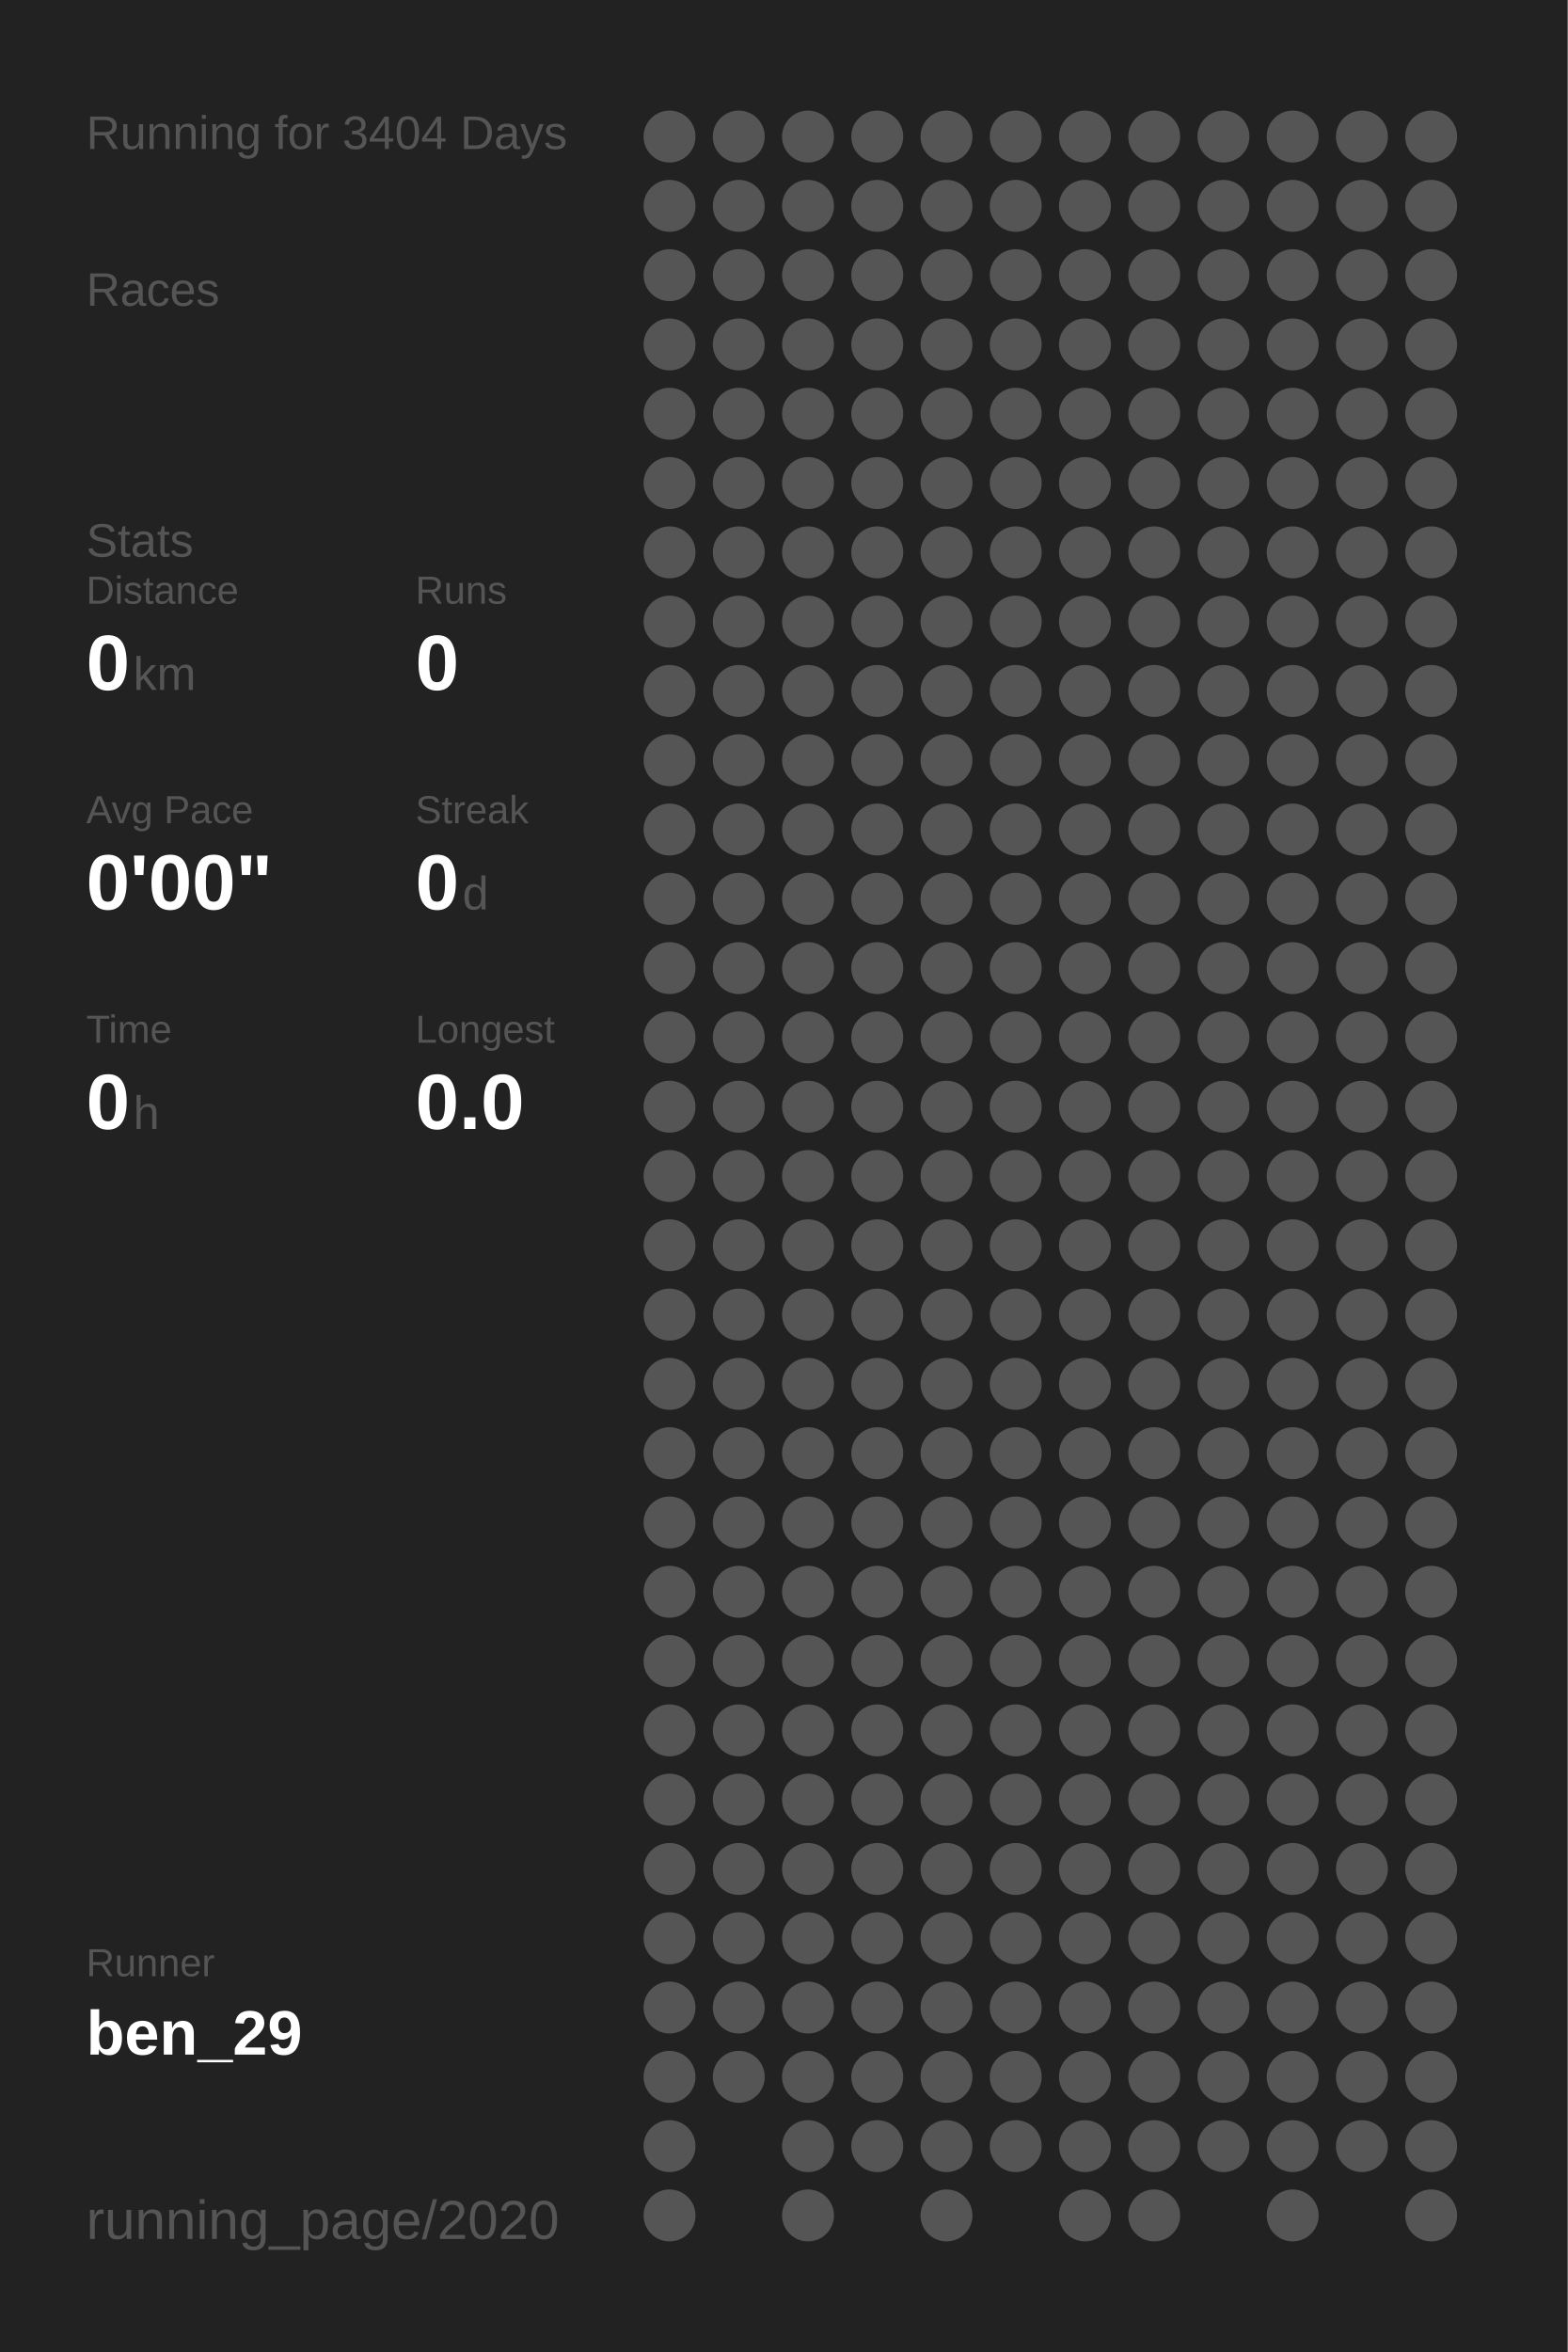
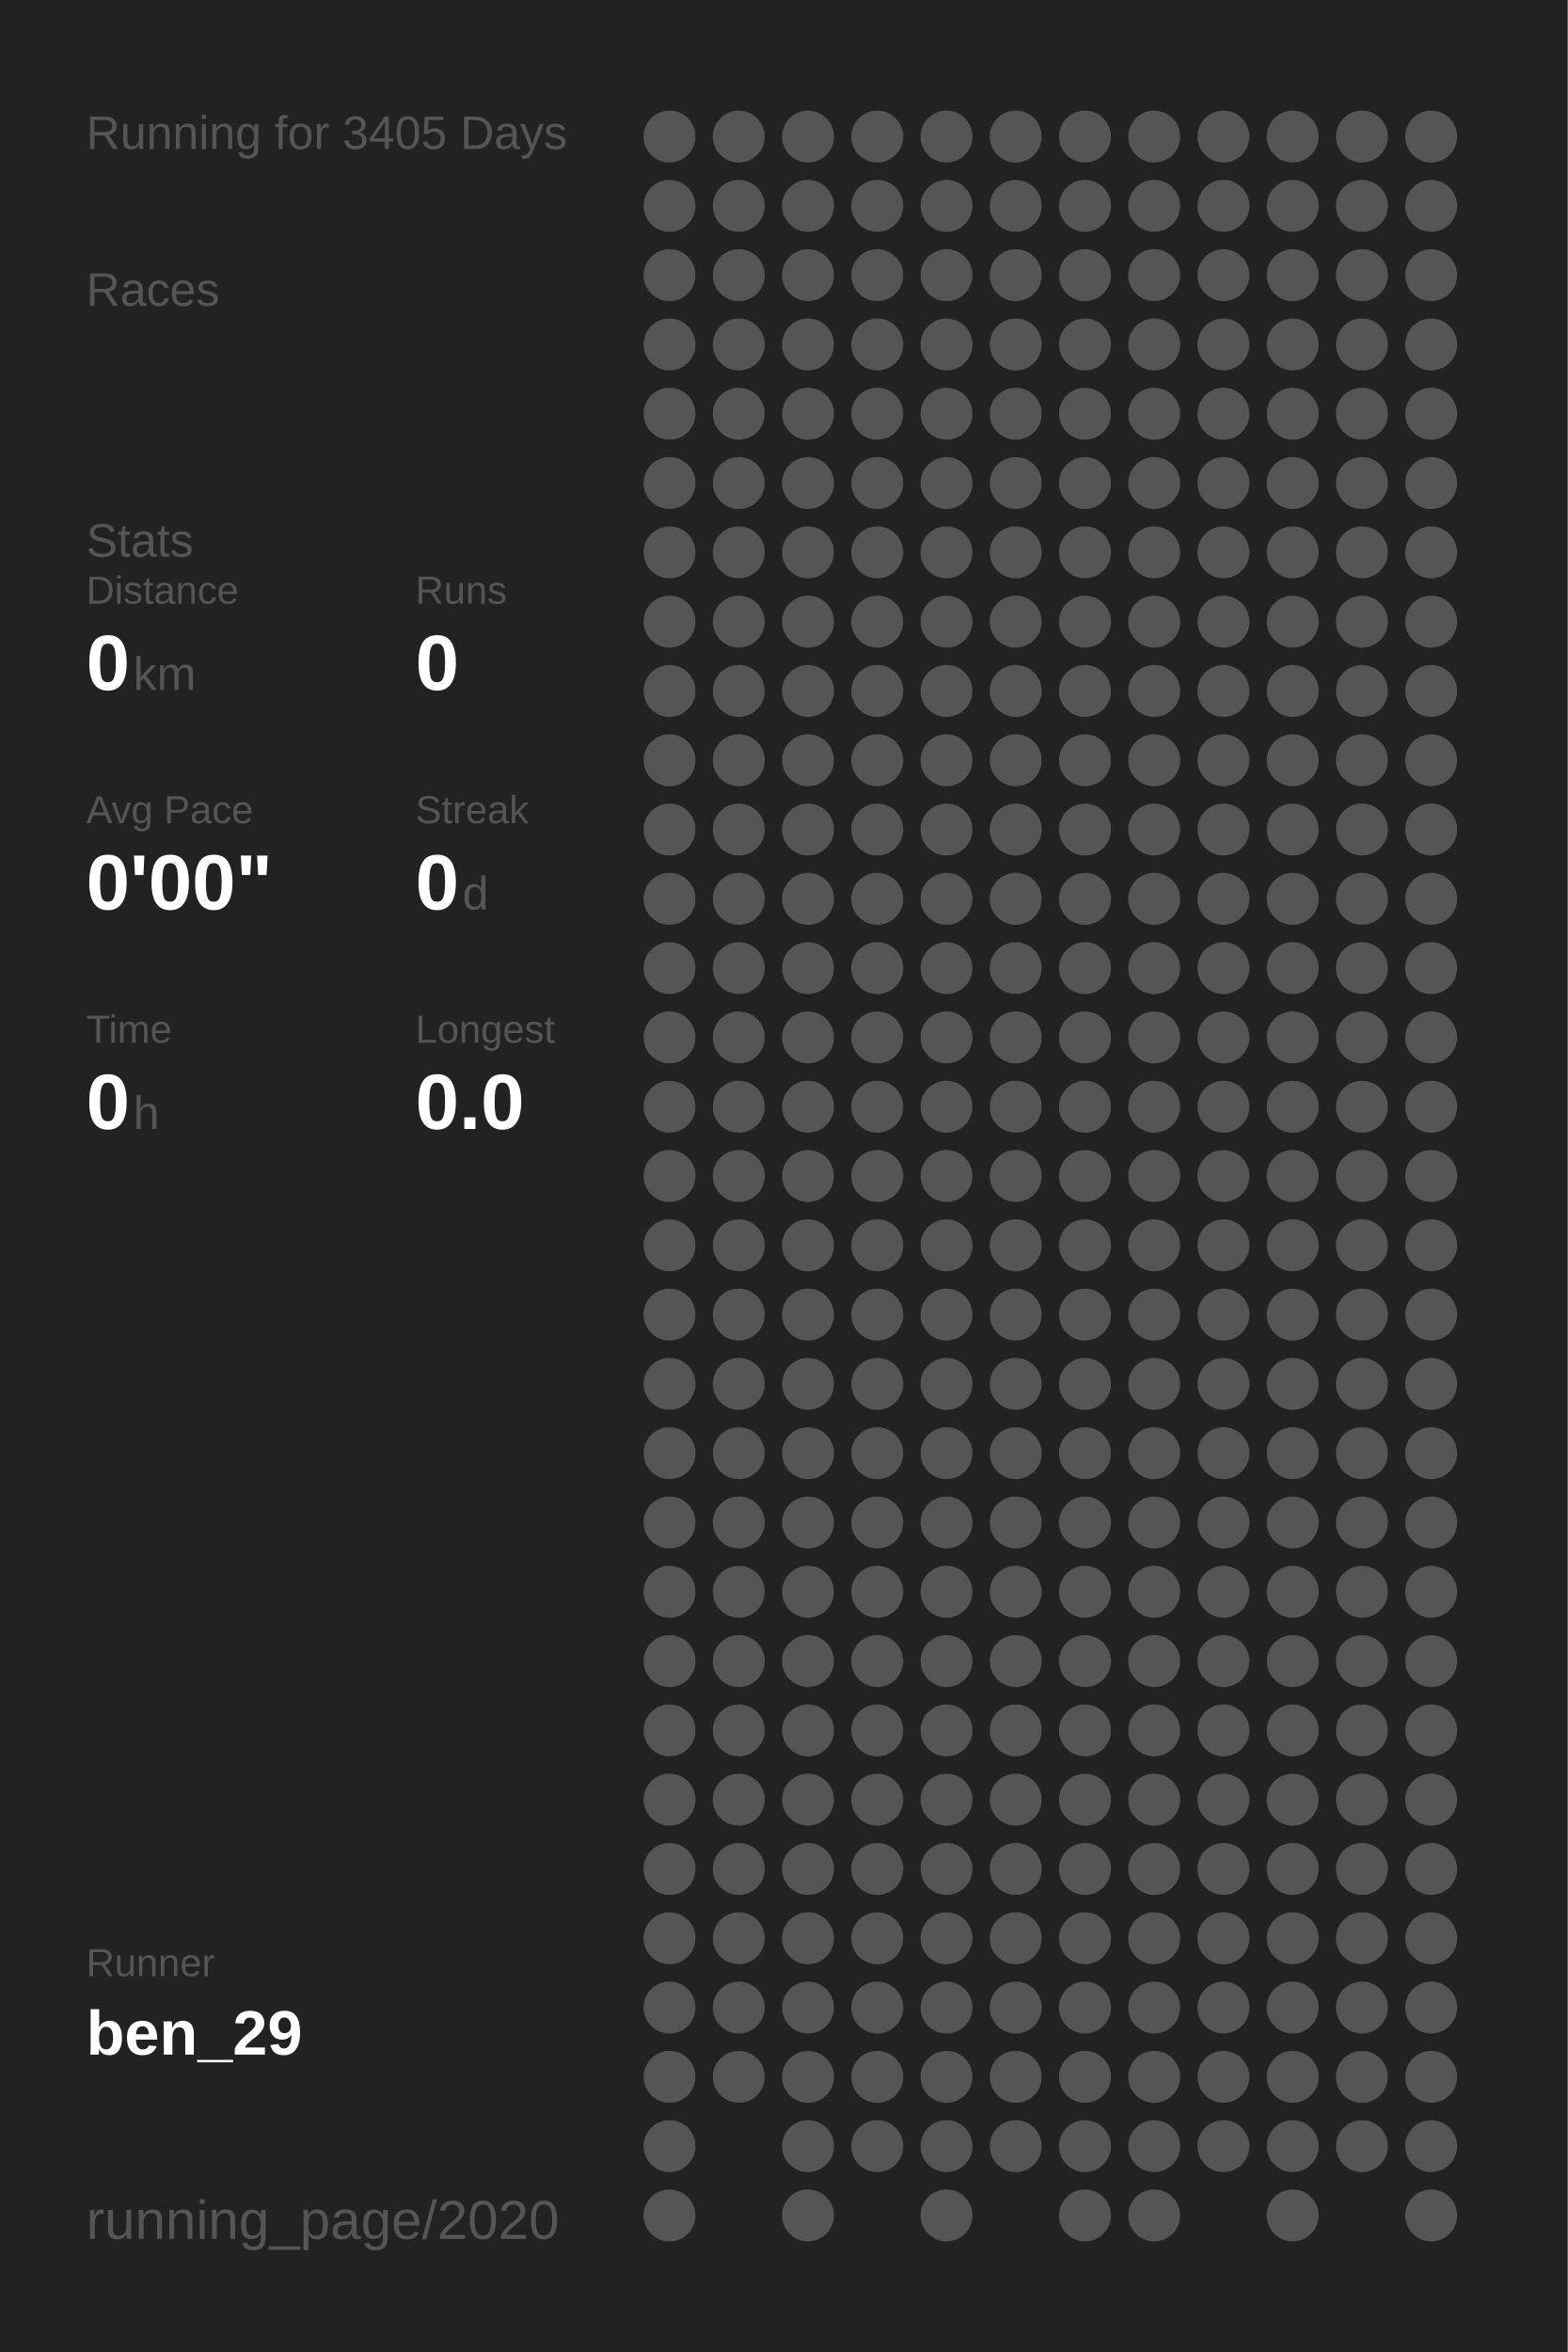
<svg xmlns="http://www.w3.org/2000/svg" baseProfile="full" height="300mm" version="1.1" viewBox="0,0,200,300" width="200mm">
  <defs />
  <rect fill="#222222" height="300" width="200" x="0" y="0" />
-   <text fill="#555555" style="font-size:6px; font-family:Arial;" x="11" y="19">Running for 3404 Days</text>
+   <text fill="#555555" style="font-size:6px; font-family:Arial;" x="11" y="19">Running for 3405 Days</text>
  <text fill="#555555" style="font-size:6px; font-family:Arial;" x="11" y="39">Races</text>
  <text fill="#555555" style="font-size:6px; font-family:Arial;" x="11" y="71">Stats</text>
  <text fill="#555555" style="font-size:5px; font-family:Arial;" x="11" y="77">Distance</text>
  <text fill="#FFFFFF" style="font-size:10px; font-family:Arial; font-weight:bold;" x="11" y="88">0</text>
  <text fill="#555555" style="font-size:6px; font-family:Arial;" x="17" y="88">km</text>
  <text fill="#555555" style="font-size:5px; font-family:Arial;" x="53" y="77">Runs</text>
  <text fill="#FFFFFF" style="font-size:10px; font-family:Arial; font-weight:bold;" x="53" y="88">0</text>
  <text fill="#555555" style="font-size:5px; font-family:Arial;" x="11" y="105">Avg Pace</text>
  <text fill="#FFFFFF" style="font-size:10px; font-family:Arial; font-weight:bold;" x="11" y="116">0'00"</text>
  <text fill="#555555" style="font-size:5px; font-family:Arial;" x="53" y="105">Streak</text>
  <text fill="#FFFFFF" style="font-size:10px; font-family:Arial; font-weight:bold;" x="53" y="116">0</text>
  <text fill="#555555" style="font-size:6px; font-family:Arial;" x="59" y="116">d</text>
  <text fill="#555555" style="font-size:5px; font-family:Arial;" x="11" y="133">Time</text>
  <text fill="#FFFFFF" style="font-size:10px; font-family:Arial; font-weight:bold;" x="11" y="144">0</text>
  <text fill="#555555" style="font-size:6px; font-family:Arial;" x="17" y="144">h</text>
  <text fill="#555555" style="font-size:5px; font-family:Arial;" x="53" y="133">Longest</text>
  <text fill="#FFFFFF" style="font-size:10px; font-family:Arial; font-weight:bold;" x="53" y="144">0.0</text>
  <text fill="#555555" style="font-size:5px; font-family:Arial;" x="11" y="252.065">Runner</text>
  <text fill="#FFFFFF" style="font-size:8px; font-family:Arial; font-weight:bold;" x="11" y="262.065">ben_29</text>
  <text fill="#555555" style="font-size:7px; font-family:Arial;" x="11" y="285.581">running_page/2020</text>
  <circle cx="85.417" cy="17.419" fill="#555555" r="3.312" />
  <circle cx="85.417" cy="26.258" fill="#555555" r="3.312" />
  <circle cx="85.417" cy="35.097" fill="#555555" r="3.312" />
  <circle cx="85.417" cy="43.935" fill="#555555" r="3.312" />
  <circle cx="85.417" cy="52.774" fill="#555555" r="3.312" />
  <circle cx="85.417" cy="61.613" fill="#555555" r="3.312" />
  <circle cx="85.417" cy="70.452" fill="#555555" r="3.312" />
  <circle cx="85.417" cy="79.29" fill="#555555" r="3.312" />
  <circle cx="85.417" cy="88.129" fill="#555555" r="3.312" />
  <circle cx="85.417" cy="96.968" fill="#555555" r="3.312" />
  <circle cx="85.417" cy="105.806" fill="#555555" r="3.312" />
  <circle cx="85.417" cy="114.645" fill="#555555" r="3.312" />
  <circle cx="85.417" cy="123.484" fill="#555555" r="3.312" />
  <circle cx="85.417" cy="132.323" fill="#555555" r="3.312" />
  <circle cx="85.417" cy="141.161" fill="#555555" r="3.312" />
  <circle cx="85.417" cy="150" fill="#555555" r="3.312" />
  <circle cx="85.417" cy="158.839" fill="#555555" r="3.312" />
  <circle cx="85.417" cy="167.677" fill="#555555" r="3.312" />
  <circle cx="85.417" cy="176.516" fill="#555555" r="3.312" />
  <circle cx="85.417" cy="185.355" fill="#555555" r="3.312" />
  <circle cx="85.417" cy="194.194" fill="#555555" r="3.312" />
  <circle cx="85.417" cy="203.032" fill="#555555" r="3.312" />
  <circle cx="85.417" cy="211.871" fill="#555555" r="3.312" />
  <circle cx="85.417" cy="220.71" fill="#555555" r="3.312" />
  <circle cx="85.417" cy="229.548" fill="#555555" r="3.312" />
  <circle cx="85.417" cy="238.387" fill="#555555" r="3.312" />
  <circle cx="85.417" cy="247.226" fill="#555555" r="3.312" />
  <circle cx="85.417" cy="256.065" fill="#555555" r="3.312" />
  <circle cx="85.417" cy="264.903" fill="#555555" r="3.312" />
  <circle cx="85.417" cy="273.742" fill="#555555" r="3.312" />
  <circle cx="85.417" cy="282.581" fill="#555555" r="3.312" />
  <circle cx="94.25" cy="17.419" fill="#555555" r="3.312" />
  <circle cx="94.25" cy="26.258" fill="#555555" r="3.312" />
  <circle cx="94.25" cy="35.097" fill="#555555" r="3.312" />
  <circle cx="94.25" cy="43.935" fill="#555555" r="3.312" />
  <circle cx="94.25" cy="52.774" fill="#555555" r="3.312" />
  <circle cx="94.25" cy="61.613" fill="#555555" r="3.312" />
  <circle cx="94.25" cy="70.452" fill="#555555" r="3.312" />
  <circle cx="94.25" cy="79.29" fill="#555555" r="3.312" />
  <circle cx="94.25" cy="88.129" fill="#555555" r="3.312" />
  <circle cx="94.25" cy="96.968" fill="#555555" r="3.312" />
  <circle cx="94.25" cy="105.806" fill="#555555" r="3.312" />
  <circle cx="94.25" cy="114.645" fill="#555555" r="3.312" />
  <circle cx="94.25" cy="123.484" fill="#555555" r="3.312" />
  <circle cx="94.25" cy="132.323" fill="#555555" r="3.312" />
  <circle cx="94.25" cy="141.161" fill="#555555" r="3.312" />
  <circle cx="94.25" cy="150" fill="#555555" r="3.312" />
  <circle cx="94.25" cy="158.839" fill="#555555" r="3.312" />
  <circle cx="94.25" cy="167.677" fill="#555555" r="3.312" />
  <circle cx="94.25" cy="176.516" fill="#555555" r="3.312" />
  <circle cx="94.25" cy="185.355" fill="#555555" r="3.312" />
  <circle cx="94.25" cy="194.194" fill="#555555" r="3.312" />
  <circle cx="94.25" cy="203.032" fill="#555555" r="3.312" />
  <circle cx="94.25" cy="211.871" fill="#555555" r="3.312" />
  <circle cx="94.25" cy="220.71" fill="#555555" r="3.312" />
  <circle cx="94.25" cy="229.548" fill="#555555" r="3.312" />
  <circle cx="94.25" cy="238.387" fill="#555555" r="3.312" />
  <circle cx="94.25" cy="247.226" fill="#555555" r="3.312" />
  <circle cx="94.25" cy="256.065" fill="#555555" r="3.312" />
  <circle cx="94.25" cy="264.903" fill="#555555" r="3.312" />
  <circle cx="103.083" cy="17.419" fill="#555555" r="3.312" />
  <circle cx="103.083" cy="26.258" fill="#555555" r="3.312" />
  <circle cx="103.083" cy="35.097" fill="#555555" r="3.312" />
  <circle cx="103.083" cy="43.935" fill="#555555" r="3.312" />
  <circle cx="103.083" cy="52.774" fill="#555555" r="3.312" />
  <circle cx="103.083" cy="61.613" fill="#555555" r="3.312" />
  <circle cx="103.083" cy="70.452" fill="#555555" r="3.312" />
  <circle cx="103.083" cy="79.29" fill="#555555" r="3.312" />
  <circle cx="103.083" cy="88.129" fill="#555555" r="3.312" />
  <circle cx="103.083" cy="96.968" fill="#555555" r="3.312" />
  <circle cx="103.083" cy="105.806" fill="#555555" r="3.312" />
  <circle cx="103.083" cy="114.645" fill="#555555" r="3.312" />
  <circle cx="103.083" cy="123.484" fill="#555555" r="3.312" />
  <circle cx="103.083" cy="132.323" fill="#555555" r="3.312" />
  <circle cx="103.083" cy="141.161" fill="#555555" r="3.312" />
  <circle cx="103.083" cy="150" fill="#555555" r="3.312" />
  <circle cx="103.083" cy="158.839" fill="#555555" r="3.312" />
  <circle cx="103.083" cy="167.677" fill="#555555" r="3.312" />
  <circle cx="103.083" cy="176.516" fill="#555555" r="3.312" />
  <circle cx="103.083" cy="185.355" fill="#555555" r="3.312" />
  <circle cx="103.083" cy="194.194" fill="#555555" r="3.312" />
  <circle cx="103.083" cy="203.032" fill="#555555" r="3.312" />
  <circle cx="103.083" cy="211.871" fill="#555555" r="3.312" />
  <circle cx="103.083" cy="220.71" fill="#555555" r="3.312" />
  <circle cx="103.083" cy="229.548" fill="#555555" r="3.312" />
  <circle cx="103.083" cy="238.387" fill="#555555" r="3.312" />
  <circle cx="103.083" cy="247.226" fill="#555555" r="3.312" />
  <circle cx="103.083" cy="256.065" fill="#555555" r="3.312" />
  <circle cx="103.083" cy="264.903" fill="#555555" r="3.312" />
  <circle cx="103.083" cy="273.742" fill="#555555" r="3.312" />
  <circle cx="103.083" cy="282.581" fill="#555555" r="3.312" />
  <circle cx="111.917" cy="17.419" fill="#555555" r="3.312" />
  <circle cx="111.917" cy="26.258" fill="#555555" r="3.312" />
  <circle cx="111.917" cy="35.097" fill="#555555" r="3.312" />
  <circle cx="111.917" cy="43.935" fill="#555555" r="3.312" />
  <circle cx="111.917" cy="52.774" fill="#555555" r="3.312" />
  <circle cx="111.917" cy="61.613" fill="#555555" r="3.312" />
  <circle cx="111.917" cy="70.452" fill="#555555" r="3.312" />
  <circle cx="111.917" cy="79.29" fill="#555555" r="3.312" />
  <circle cx="111.917" cy="88.129" fill="#555555" r="3.312" />
  <circle cx="111.917" cy="96.968" fill="#555555" r="3.312" />
  <circle cx="111.917" cy="105.806" fill="#555555" r="3.312" />
  <circle cx="111.917" cy="114.645" fill="#555555" r="3.312" />
  <circle cx="111.917" cy="123.484" fill="#555555" r="3.312" />
  <circle cx="111.917" cy="132.323" fill="#555555" r="3.312" />
  <circle cx="111.917" cy="141.161" fill="#555555" r="3.312" />
  <circle cx="111.917" cy="150" fill="#555555" r="3.312" />
  <circle cx="111.917" cy="158.839" fill="#555555" r="3.312" />
  <circle cx="111.917" cy="167.677" fill="#555555" r="3.312" />
  <circle cx="111.917" cy="176.516" fill="#555555" r="3.312" />
  <circle cx="111.917" cy="185.355" fill="#555555" r="3.312" />
  <circle cx="111.917" cy="194.194" fill="#555555" r="3.312" />
  <circle cx="111.917" cy="203.032" fill="#555555" r="3.312" />
  <circle cx="111.917" cy="211.871" fill="#555555" r="3.312" />
  <circle cx="111.917" cy="220.71" fill="#555555" r="3.312" />
  <circle cx="111.917" cy="229.548" fill="#555555" r="3.312" />
  <circle cx="111.917" cy="238.387" fill="#555555" r="3.312" />
  <circle cx="111.917" cy="247.226" fill="#555555" r="3.312" />
  <circle cx="111.917" cy="256.065" fill="#555555" r="3.312" />
  <circle cx="111.917" cy="264.903" fill="#555555" r="3.312" />
  <circle cx="111.917" cy="273.742" fill="#555555" r="3.312" />
  <circle cx="120.75" cy="17.419" fill="#555555" r="3.312" />
  <circle cx="120.75" cy="26.258" fill="#555555" r="3.312" />
  <circle cx="120.75" cy="35.097" fill="#555555" r="3.312" />
  <circle cx="120.75" cy="43.935" fill="#555555" r="3.312" />
  <circle cx="120.75" cy="52.774" fill="#555555" r="3.312" />
  <circle cx="120.75" cy="61.613" fill="#555555" r="3.312" />
  <circle cx="120.75" cy="70.452" fill="#555555" r="3.312" />
  <circle cx="120.75" cy="79.29" fill="#555555" r="3.312" />
  <circle cx="120.75" cy="88.129" fill="#555555" r="3.312" />
  <circle cx="120.75" cy="96.968" fill="#555555" r="3.312" />
  <circle cx="120.75" cy="105.806" fill="#555555" r="3.312" />
  <circle cx="120.75" cy="114.645" fill="#555555" r="3.312" />
  <circle cx="120.75" cy="123.484" fill="#555555" r="3.312" />
  <circle cx="120.75" cy="132.323" fill="#555555" r="3.312" />
  <circle cx="120.75" cy="141.161" fill="#555555" r="3.312" />
  <circle cx="120.75" cy="150" fill="#555555" r="3.312" />
  <circle cx="120.75" cy="158.839" fill="#555555" r="3.312" />
  <circle cx="120.75" cy="167.677" fill="#555555" r="3.312" />
  <circle cx="120.75" cy="176.516" fill="#555555" r="3.312" />
  <circle cx="120.75" cy="185.355" fill="#555555" r="3.312" />
  <circle cx="120.75" cy="194.194" fill="#555555" r="3.312" />
  <circle cx="120.75" cy="203.032" fill="#555555" r="3.312" />
  <circle cx="120.75" cy="211.871" fill="#555555" r="3.312" />
  <circle cx="120.75" cy="220.71" fill="#555555" r="3.312" />
  <circle cx="120.75" cy="229.548" fill="#555555" r="3.312" />
  <circle cx="120.75" cy="238.387" fill="#555555" r="3.312" />
  <circle cx="120.75" cy="247.226" fill="#555555" r="3.312" />
  <circle cx="120.75" cy="256.065" fill="#555555" r="3.312" />
  <circle cx="120.75" cy="264.903" fill="#555555" r="3.312" />
  <circle cx="120.75" cy="273.742" fill="#555555" r="3.312" />
  <circle cx="120.75" cy="282.581" fill="#555555" r="3.312" />
  <circle cx="129.583" cy="17.419" fill="#555555" r="3.312" />
  <circle cx="129.583" cy="26.258" fill="#555555" r="3.312" />
  <circle cx="129.583" cy="35.097" fill="#555555" r="3.312" />
  <circle cx="129.583" cy="43.935" fill="#555555" r="3.312" />
  <circle cx="129.583" cy="52.774" fill="#555555" r="3.312" />
  <circle cx="129.583" cy="61.613" fill="#555555" r="3.312" />
  <circle cx="129.583" cy="70.452" fill="#555555" r="3.312" />
  <circle cx="129.583" cy="79.29" fill="#555555" r="3.312" />
  <circle cx="129.583" cy="88.129" fill="#555555" r="3.312" />
  <circle cx="129.583" cy="96.968" fill="#555555" r="3.312" />
  <circle cx="129.583" cy="105.806" fill="#555555" r="3.312" />
  <circle cx="129.583" cy="114.645" fill="#555555" r="3.312" />
  <circle cx="129.583" cy="123.484" fill="#555555" r="3.312" />
  <circle cx="129.583" cy="132.323" fill="#555555" r="3.312" />
  <circle cx="129.583" cy="141.161" fill="#555555" r="3.312" />
  <circle cx="129.583" cy="150" fill="#555555" r="3.312" />
  <circle cx="129.583" cy="158.839" fill="#555555" r="3.312" />
  <circle cx="129.583" cy="167.677" fill="#555555" r="3.312" />
  <circle cx="129.583" cy="176.516" fill="#555555" r="3.312" />
  <circle cx="129.583" cy="185.355" fill="#555555" r="3.312" />
  <circle cx="129.583" cy="194.194" fill="#555555" r="3.312" />
  <circle cx="129.583" cy="203.032" fill="#555555" r="3.312" />
  <circle cx="129.583" cy="211.871" fill="#555555" r="3.312" />
  <circle cx="129.583" cy="220.71" fill="#555555" r="3.312" />
  <circle cx="129.583" cy="229.548" fill="#555555" r="3.312" />
  <circle cx="129.583" cy="238.387" fill="#555555" r="3.312" />
  <circle cx="129.583" cy="247.226" fill="#555555" r="3.312" />
  <circle cx="129.583" cy="256.065" fill="#555555" r="3.312" />
  <circle cx="129.583" cy="264.903" fill="#555555" r="3.312" />
  <circle cx="129.583" cy="273.742" fill="#555555" r="3.312" />
  <circle cx="138.417" cy="17.419" fill="#555555" r="3.312" />
  <circle cx="138.417" cy="26.258" fill="#555555" r="3.312" />
  <circle cx="138.417" cy="35.097" fill="#555555" r="3.312" />
  <circle cx="138.417" cy="43.935" fill="#555555" r="3.312" />
  <circle cx="138.417" cy="52.774" fill="#555555" r="3.312" />
  <circle cx="138.417" cy="61.613" fill="#555555" r="3.312" />
  <circle cx="138.417" cy="70.452" fill="#555555" r="3.312" />
  <circle cx="138.417" cy="79.29" fill="#555555" r="3.312" />
  <circle cx="138.417" cy="88.129" fill="#555555" r="3.312" />
  <circle cx="138.417" cy="96.968" fill="#555555" r="3.312" />
  <circle cx="138.417" cy="105.806" fill="#555555" r="3.312" />
  <circle cx="138.417" cy="114.645" fill="#555555" r="3.312" />
  <circle cx="138.417" cy="123.484" fill="#555555" r="3.312" />
  <circle cx="138.417" cy="132.323" fill="#555555" r="3.312" />
  <circle cx="138.417" cy="141.161" fill="#555555" r="3.312" />
  <circle cx="138.417" cy="150" fill="#555555" r="3.312" />
  <circle cx="138.417" cy="158.839" fill="#555555" r="3.312" />
  <circle cx="138.417" cy="167.677" fill="#555555" r="3.312" />
  <circle cx="138.417" cy="176.516" fill="#555555" r="3.312" />
  <circle cx="138.417" cy="185.355" fill="#555555" r="3.312" />
  <circle cx="138.417" cy="194.194" fill="#555555" r="3.312" />
  <circle cx="138.417" cy="203.032" fill="#555555" r="3.312" />
  <circle cx="138.417" cy="211.871" fill="#555555" r="3.312" />
  <circle cx="138.417" cy="220.71" fill="#555555" r="3.312" />
  <circle cx="138.417" cy="229.548" fill="#555555" r="3.312" />
  <circle cx="138.417" cy="238.387" fill="#555555" r="3.312" />
  <circle cx="138.417" cy="247.226" fill="#555555" r="3.312" />
  <circle cx="138.417" cy="256.065" fill="#555555" r="3.312" />
  <circle cx="138.417" cy="264.903" fill="#555555" r="3.312" />
  <circle cx="138.417" cy="273.742" fill="#555555" r="3.312" />
  <circle cx="138.417" cy="282.581" fill="#555555" r="3.312" />
  <circle cx="147.25" cy="17.419" fill="#555555" r="3.312" />
  <circle cx="147.25" cy="26.258" fill="#555555" r="3.312" />
  <circle cx="147.25" cy="35.097" fill="#555555" r="3.312" />
  <circle cx="147.25" cy="43.935" fill="#555555" r="3.312" />
  <circle cx="147.25" cy="52.774" fill="#555555" r="3.312" />
  <circle cx="147.25" cy="61.613" fill="#555555" r="3.312" />
  <circle cx="147.25" cy="70.452" fill="#555555" r="3.312" />
  <circle cx="147.25" cy="79.29" fill="#555555" r="3.312" />
  <circle cx="147.25" cy="88.129" fill="#555555" r="3.312" />
  <circle cx="147.25" cy="96.968" fill="#555555" r="3.312" />
  <circle cx="147.25" cy="105.806" fill="#555555" r="3.312" />
  <circle cx="147.25" cy="114.645" fill="#555555" r="3.312" />
  <circle cx="147.25" cy="123.484" fill="#555555" r="3.312" />
  <circle cx="147.25" cy="132.323" fill="#555555" r="3.312" />
  <circle cx="147.25" cy="141.161" fill="#555555" r="3.312" />
  <circle cx="147.25" cy="150" fill="#555555" r="3.312" />
  <circle cx="147.25" cy="158.839" fill="#555555" r="3.312" />
  <circle cx="147.25" cy="167.677" fill="#555555" r="3.312" />
  <circle cx="147.25" cy="176.516" fill="#555555" r="3.312" />
  <circle cx="147.25" cy="185.355" fill="#555555" r="3.312" />
  <circle cx="147.25" cy="194.194" fill="#555555" r="3.312" />
  <circle cx="147.25" cy="203.032" fill="#555555" r="3.312" />
  <circle cx="147.25" cy="211.871" fill="#555555" r="3.312" />
  <circle cx="147.25" cy="220.71" fill="#555555" r="3.312" />
  <circle cx="147.25" cy="229.548" fill="#555555" r="3.312" />
  <circle cx="147.25" cy="238.387" fill="#555555" r="3.312" />
  <circle cx="147.25" cy="247.226" fill="#555555" r="3.312" />
  <circle cx="147.25" cy="256.065" fill="#555555" r="3.312" />
  <circle cx="147.25" cy="264.903" fill="#555555" r="3.312" />
  <circle cx="147.25" cy="273.742" fill="#555555" r="3.312" />
  <circle cx="147.25" cy="282.581" fill="#555555" r="3.312" />
  <circle cx="156.083" cy="17.419" fill="#555555" r="3.312" />
  <circle cx="156.083" cy="26.258" fill="#555555" r="3.312" />
  <circle cx="156.083" cy="35.097" fill="#555555" r="3.312" />
  <circle cx="156.083" cy="43.935" fill="#555555" r="3.312" />
  <circle cx="156.083" cy="52.774" fill="#555555" r="3.312" />
  <circle cx="156.083" cy="61.613" fill="#555555" r="3.312" />
  <circle cx="156.083" cy="70.452" fill="#555555" r="3.312" />
  <circle cx="156.083" cy="79.29" fill="#555555" r="3.312" />
  <circle cx="156.083" cy="88.129" fill="#555555" r="3.312" />
  <circle cx="156.083" cy="96.968" fill="#555555" r="3.312" />
  <circle cx="156.083" cy="105.806" fill="#555555" r="3.312" />
  <circle cx="156.083" cy="114.645" fill="#555555" r="3.312" />
  <circle cx="156.083" cy="123.484" fill="#555555" r="3.312" />
  <circle cx="156.083" cy="132.323" fill="#555555" r="3.312" />
  <circle cx="156.083" cy="141.161" fill="#555555" r="3.312" />
  <circle cx="156.083" cy="150" fill="#555555" r="3.312" />
  <circle cx="156.083" cy="158.839" fill="#555555" r="3.312" />
  <circle cx="156.083" cy="167.677" fill="#555555" r="3.312" />
  <circle cx="156.083" cy="176.516" fill="#555555" r="3.312" />
  <circle cx="156.083" cy="185.355" fill="#555555" r="3.312" />
  <circle cx="156.083" cy="194.194" fill="#555555" r="3.312" />
  <circle cx="156.083" cy="203.032" fill="#555555" r="3.312" />
  <circle cx="156.083" cy="211.871" fill="#555555" r="3.312" />
  <circle cx="156.083" cy="220.71" fill="#555555" r="3.312" />
  <circle cx="156.083" cy="229.548" fill="#555555" r="3.312" />
  <circle cx="156.083" cy="238.387" fill="#555555" r="3.312" />
  <circle cx="156.083" cy="247.226" fill="#555555" r="3.312" />
  <circle cx="156.083" cy="256.065" fill="#555555" r="3.312" />
  <circle cx="156.083" cy="264.903" fill="#555555" r="3.312" />
  <circle cx="156.083" cy="273.742" fill="#555555" r="3.312" />
  <circle cx="164.917" cy="17.419" fill="#555555" r="3.312" />
  <circle cx="164.917" cy="26.258" fill="#555555" r="3.312" />
  <circle cx="164.917" cy="35.097" fill="#555555" r="3.312" />
  <circle cx="164.917" cy="43.935" fill="#555555" r="3.312" />
  <circle cx="164.917" cy="52.774" fill="#555555" r="3.312" />
  <circle cx="164.917" cy="61.613" fill="#555555" r="3.312" />
  <circle cx="164.917" cy="70.452" fill="#555555" r="3.312" />
  <circle cx="164.917" cy="79.29" fill="#555555" r="3.312" />
  <circle cx="164.917" cy="88.129" fill="#555555" r="3.312" />
  <circle cx="164.917" cy="96.968" fill="#555555" r="3.312" />
  <circle cx="164.917" cy="105.806" fill="#555555" r="3.312" />
  <circle cx="164.917" cy="114.645" fill="#555555" r="3.312" />
  <circle cx="164.917" cy="123.484" fill="#555555" r="3.312" />
  <circle cx="164.917" cy="132.323" fill="#555555" r="3.312" />
  <circle cx="164.917" cy="141.161" fill="#555555" r="3.312" />
  <circle cx="164.917" cy="150" fill="#555555" r="3.312" />
  <circle cx="164.917" cy="158.839" fill="#555555" r="3.312" />
  <circle cx="164.917" cy="167.677" fill="#555555" r="3.312" />
  <circle cx="164.917" cy="176.516" fill="#555555" r="3.312" />
  <circle cx="164.917" cy="185.355" fill="#555555" r="3.312" />
  <circle cx="164.917" cy="194.194" fill="#555555" r="3.312" />
  <circle cx="164.917" cy="203.032" fill="#555555" r="3.312" />
  <circle cx="164.917" cy="211.871" fill="#555555" r="3.312" />
  <circle cx="164.917" cy="220.71" fill="#555555" r="3.312" />
  <circle cx="164.917" cy="229.548" fill="#555555" r="3.312" />
  <circle cx="164.917" cy="238.387" fill="#555555" r="3.312" />
  <circle cx="164.917" cy="247.226" fill="#555555" r="3.312" />
  <circle cx="164.917" cy="256.065" fill="#555555" r="3.312" />
  <circle cx="164.917" cy="264.903" fill="#555555" r="3.312" />
  <circle cx="164.917" cy="273.742" fill="#555555" r="3.312" />
  <circle cx="164.917" cy="282.581" fill="#555555" r="3.312" />
  <circle cx="173.75" cy="17.419" fill="#555555" r="3.312" />
  <circle cx="173.75" cy="26.258" fill="#555555" r="3.312" />
  <circle cx="173.75" cy="35.097" fill="#555555" r="3.312" />
  <circle cx="173.75" cy="43.935" fill="#555555" r="3.312" />
  <circle cx="173.75" cy="52.774" fill="#555555" r="3.312" />
  <circle cx="173.75" cy="61.613" fill="#555555" r="3.312" />
  <circle cx="173.75" cy="70.452" fill="#555555" r="3.312" />
  <circle cx="173.75" cy="79.29" fill="#555555" r="3.312" />
  <circle cx="173.75" cy="88.129" fill="#555555" r="3.312" />
  <circle cx="173.75" cy="96.968" fill="#555555" r="3.312" />
  <circle cx="173.75" cy="105.806" fill="#555555" r="3.312" />
  <circle cx="173.75" cy="114.645" fill="#555555" r="3.312" />
  <circle cx="173.75" cy="123.484" fill="#555555" r="3.312" />
  <circle cx="173.75" cy="132.323" fill="#555555" r="3.312" />
  <circle cx="173.75" cy="141.161" fill="#555555" r="3.312" />
  <circle cx="173.75" cy="150" fill="#555555" r="3.312" />
  <circle cx="173.75" cy="158.839" fill="#555555" r="3.312" />
  <circle cx="173.75" cy="167.677" fill="#555555" r="3.312" />
  <circle cx="173.75" cy="176.516" fill="#555555" r="3.312" />
  <circle cx="173.75" cy="185.355" fill="#555555" r="3.312" />
  <circle cx="173.75" cy="194.194" fill="#555555" r="3.312" />
  <circle cx="173.75" cy="203.032" fill="#555555" r="3.312" />
  <circle cx="173.75" cy="211.871" fill="#555555" r="3.312" />
  <circle cx="173.75" cy="220.71" fill="#555555" r="3.312" />
  <circle cx="173.75" cy="229.548" fill="#555555" r="3.312" />
  <circle cx="173.75" cy="238.387" fill="#555555" r="3.312" />
  <circle cx="173.75" cy="247.226" fill="#555555" r="3.312" />
  <circle cx="173.75" cy="256.065" fill="#555555" r="3.312" />
  <circle cx="173.75" cy="264.903" fill="#555555" r="3.312" />
  <circle cx="173.75" cy="273.742" fill="#555555" r="3.312" />
  <circle cx="182.583" cy="17.419" fill="#555555" r="3.312" />
  <circle cx="182.583" cy="26.258" fill="#555555" r="3.312" />
  <circle cx="182.583" cy="35.097" fill="#555555" r="3.312" />
  <circle cx="182.583" cy="43.935" fill="#555555" r="3.312" />
  <circle cx="182.583" cy="52.774" fill="#555555" r="3.312" />
  <circle cx="182.583" cy="61.613" fill="#555555" r="3.312" />
  <circle cx="182.583" cy="70.452" fill="#555555" r="3.312" />
  <circle cx="182.583" cy="79.29" fill="#555555" r="3.312" />
  <circle cx="182.583" cy="88.129" fill="#555555" r="3.312" />
  <circle cx="182.583" cy="96.968" fill="#555555" r="3.312" />
  <circle cx="182.583" cy="105.806" fill="#555555" r="3.312" />
  <circle cx="182.583" cy="114.645" fill="#555555" r="3.312" />
  <circle cx="182.583" cy="123.484" fill="#555555" r="3.312" />
  <circle cx="182.583" cy="132.323" fill="#555555" r="3.312" />
  <circle cx="182.583" cy="141.161" fill="#555555" r="3.312" />
  <circle cx="182.583" cy="150" fill="#555555" r="3.312" />
  <circle cx="182.583" cy="158.839" fill="#555555" r="3.312" />
  <circle cx="182.583" cy="167.677" fill="#555555" r="3.312" />
  <circle cx="182.583" cy="176.516" fill="#555555" r="3.312" />
  <circle cx="182.583" cy="185.355" fill="#555555" r="3.312" />
  <circle cx="182.583" cy="194.194" fill="#555555" r="3.312" />
  <circle cx="182.583" cy="203.032" fill="#555555" r="3.312" />
  <circle cx="182.583" cy="211.871" fill="#555555" r="3.312" />
  <circle cx="182.583" cy="220.71" fill="#555555" r="3.312" />
  <circle cx="182.583" cy="229.548" fill="#555555" r="3.312" />
  <circle cx="182.583" cy="238.387" fill="#555555" r="3.312" />
  <circle cx="182.583" cy="247.226" fill="#555555" r="3.312" />
  <circle cx="182.583" cy="256.065" fill="#555555" r="3.312" />
  <circle cx="182.583" cy="264.903" fill="#555555" r="3.312" />
  <circle cx="182.583" cy="273.742" fill="#555555" r="3.312" />
  <circle cx="182.583" cy="282.581" fill="#555555" r="3.312" />
</svg>
